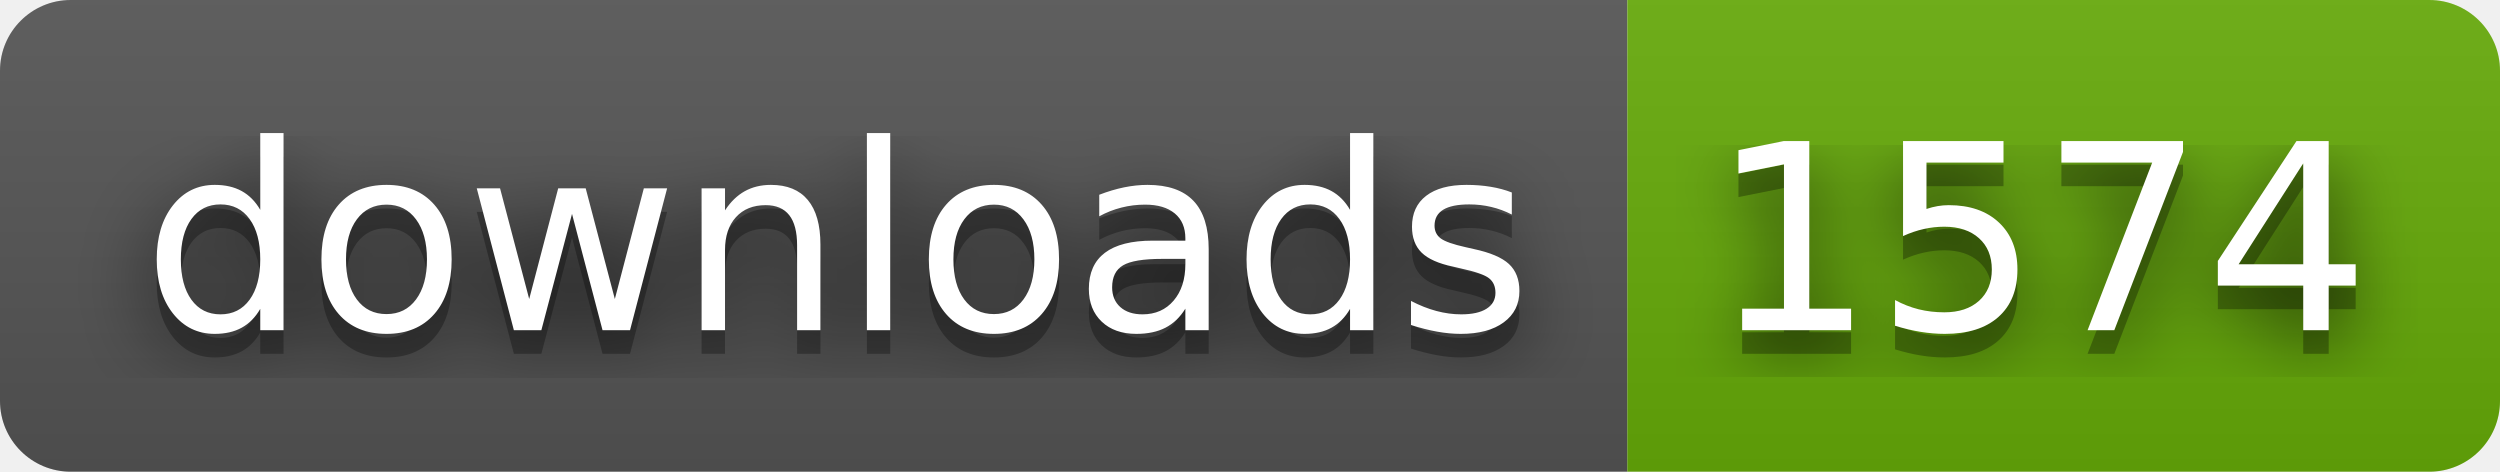
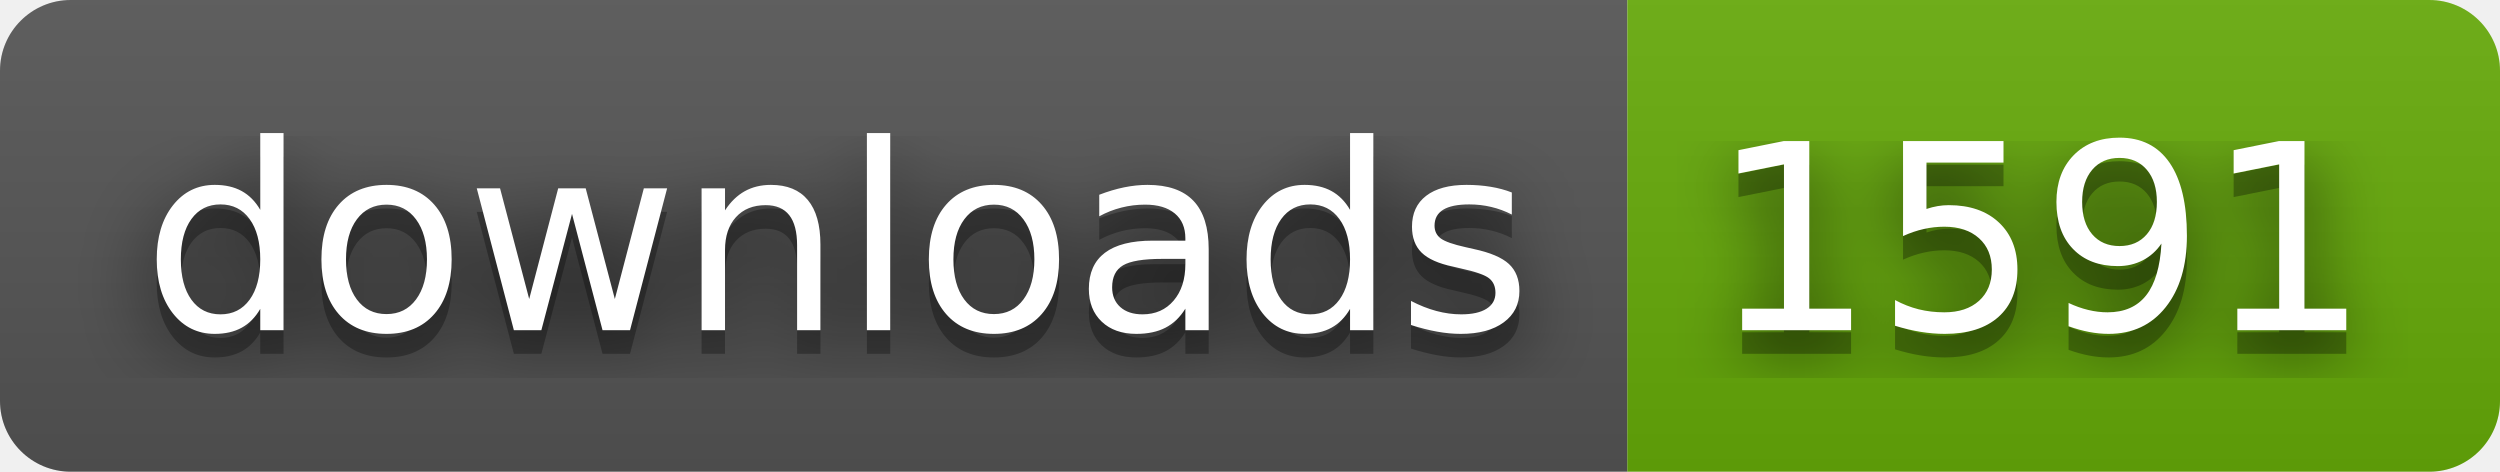
- <svg xmlns="http://www.w3.org/2000/svg" width="106" height="20" role="img" aria-label="downloads: 1574">
+ <svg xmlns="http://www.w3.org/2000/svg" width="106" height="20" role="img" aria-label="downloads: 1591">
  <filter id="blur">
    <feGaussianBlur stdDeviation="16" />
  </filter>
  <linearGradient id="s" x2="0" y2="100%">
    <stop offset="0" stop-color="#bbb" stop-opacity=".1" />
    <stop offset="1" stop-opacity=".1" />
  </linearGradient>
  <clipPath id="r">
    <rect width="106" height="20" rx="3" />
  </clipPath>
  <g clip-path="url(#r)">
    <rect width="69" height="20" fill="#555" />
    <rect x="69" width="37" height="20" fill="#67ac09" />
    <rect width="106" height="20" fill="url(#s)" />
  </g>
  <g fill="#fff" text-anchor="middle" font-family="Verdana,Geneva,DejaVu Sans,sans-serif" text-rendering="geometricPrecision" font-size="110">
    <g transform="scale(.1)">
      <g aria-hidden="true" fill="#010101">
        <text x="355" y="150" fill-opacity=".8" filter="url(#blur)" textLength="590">downloads</text>
        <text x="355" y="150" fill-opacity=".3" textLength="590">downloads</text>
      </g>
      <text x="355" y="140" textLength="590">downloads</text>
    </g>
    <g transform="scale(.1)">
      <g aria-hidden="true" fill="#010101">
-         <text x="865" y="150" fill-opacity=".8" filter="url(#blur)" textLength="270">1574</text>
-         <text x="865" y="150" fill-opacity=".3" textLength="270">1574</text>
+         <text x="865" y="150" fill-opacity=".8" filter="url(#blur)" textLength="270">1591</text>
+         <text x="865" y="150" fill-opacity=".3" textLength="270">1591</text>
      </g>
-       <text x="865" y="140" textLength="270">1574</text>
+       <text x="865" y="140" textLength="270">1591</text>
    </g>
  </g>
</svg>
